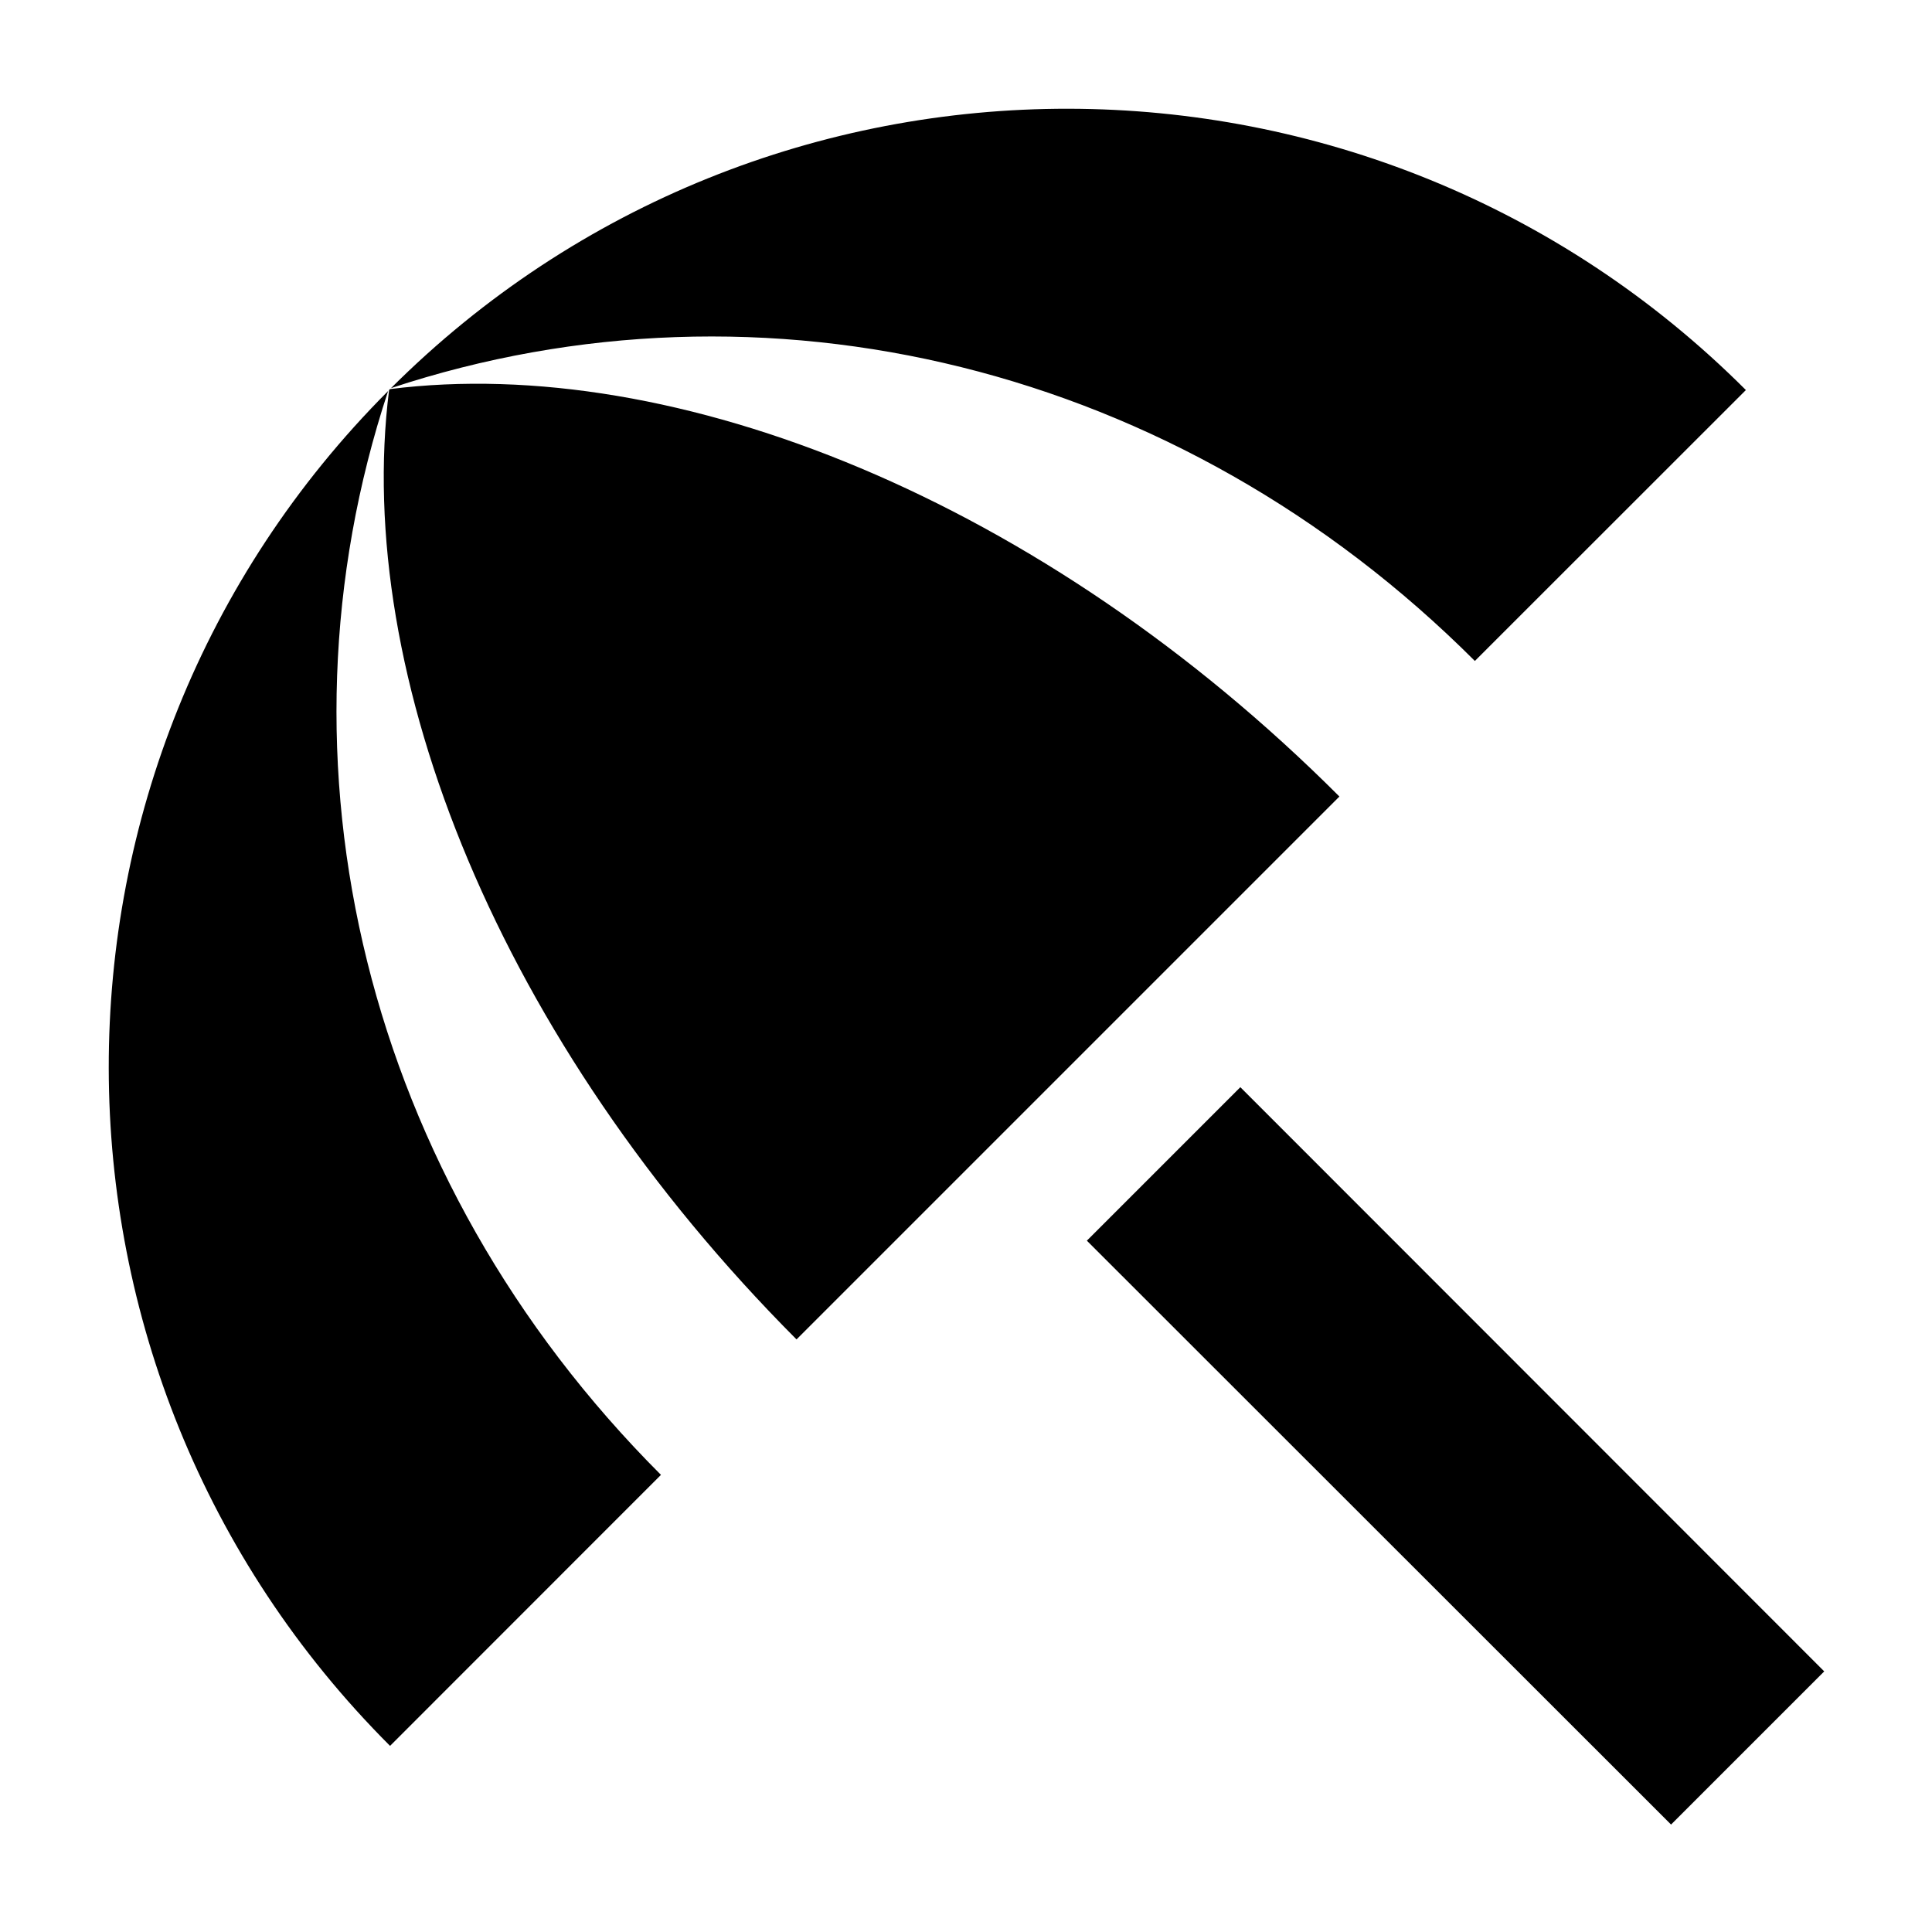
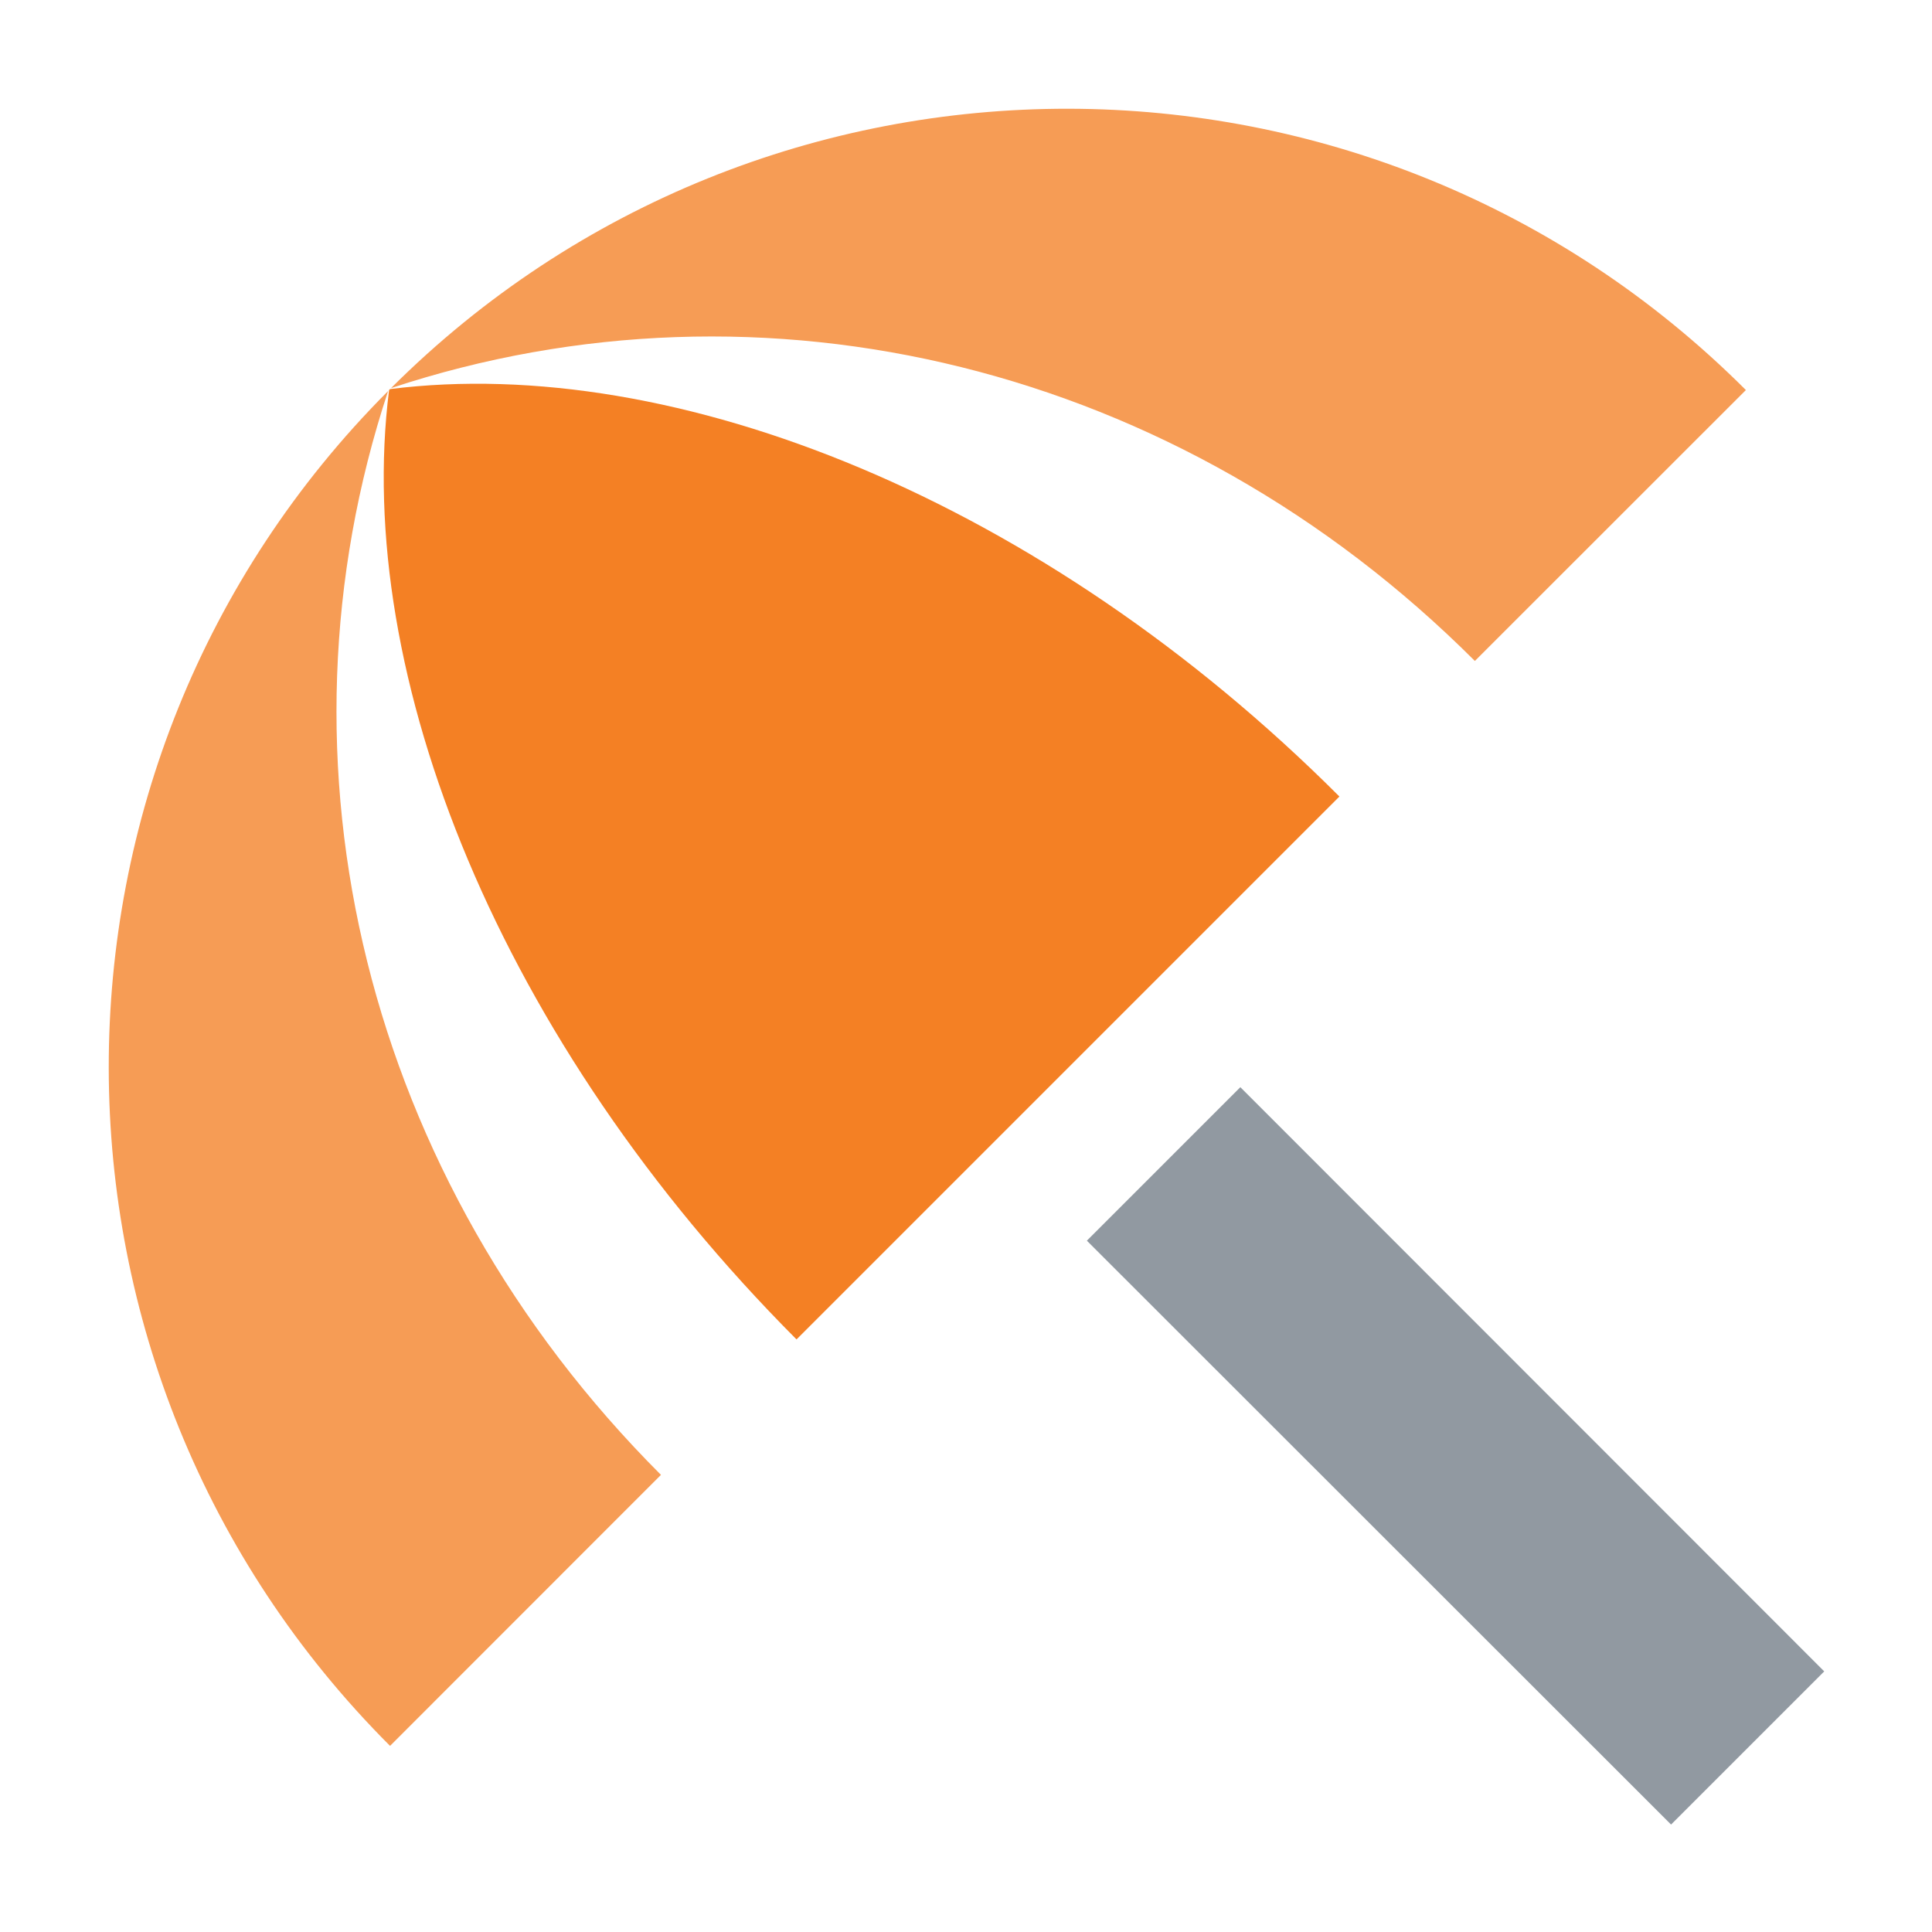
<svg xmlns="http://www.w3.org/2000/svg" width="18" height="18" viewBox="0 0 18 18" fill="none">
-   <path fill-rule="evenodd" clip-rule="evenodd" d="M16.266 3.634L13.741 6.158C10.978 3.395 7.112 2.469 3.643 3.616C7.129 0.138 12.779 0.147 16.266 3.634ZM11.556 10.129L10.126 11.559L15.569 16.999L16.996 15.572L11.556 10.129ZM3.616 3.643C0.138 7.129 0.147 12.779 3.634 16.266L6.158 13.741C3.395 10.978 2.469 7.112 3.616 3.643ZM3.625 3.634L3.634 3.625C6.291 3.29 9.716 4.658 12.479 7.421L7.421 12.479C4.658 9.707 3.29 6.291 3.625 3.634Z" fill="black" />
+   <path fill-rule="evenodd" clip-rule="evenodd" d="M11.556 10.129L10.126 11.559L15.569 16.999L16.996 15.572L11.556 10.129Z" fill="#9199A1" />
+   <path fill-rule="evenodd" clip-rule="evenodd" d="M16.266 3.634L13.741 6.158C10.978 3.395 7.112 2.469 3.643 3.616C7.129 0.138 12.779 0.147 16.266 3.634ZM3.616 3.643C0.138 7.129 0.147 12.779 3.634 16.266L6.158 13.741C3.395 10.978 2.469 7.112 3.616 3.643Z" fill="#F69C55" />
+   <path d="M3.625 3.634L3.634 3.625C6.291 3.29 9.716 4.658 12.479 7.421L7.421 12.479C4.658 9.707 3.289 6.291 3.625 3.634Z" fill="#F48024" />
</svg>
